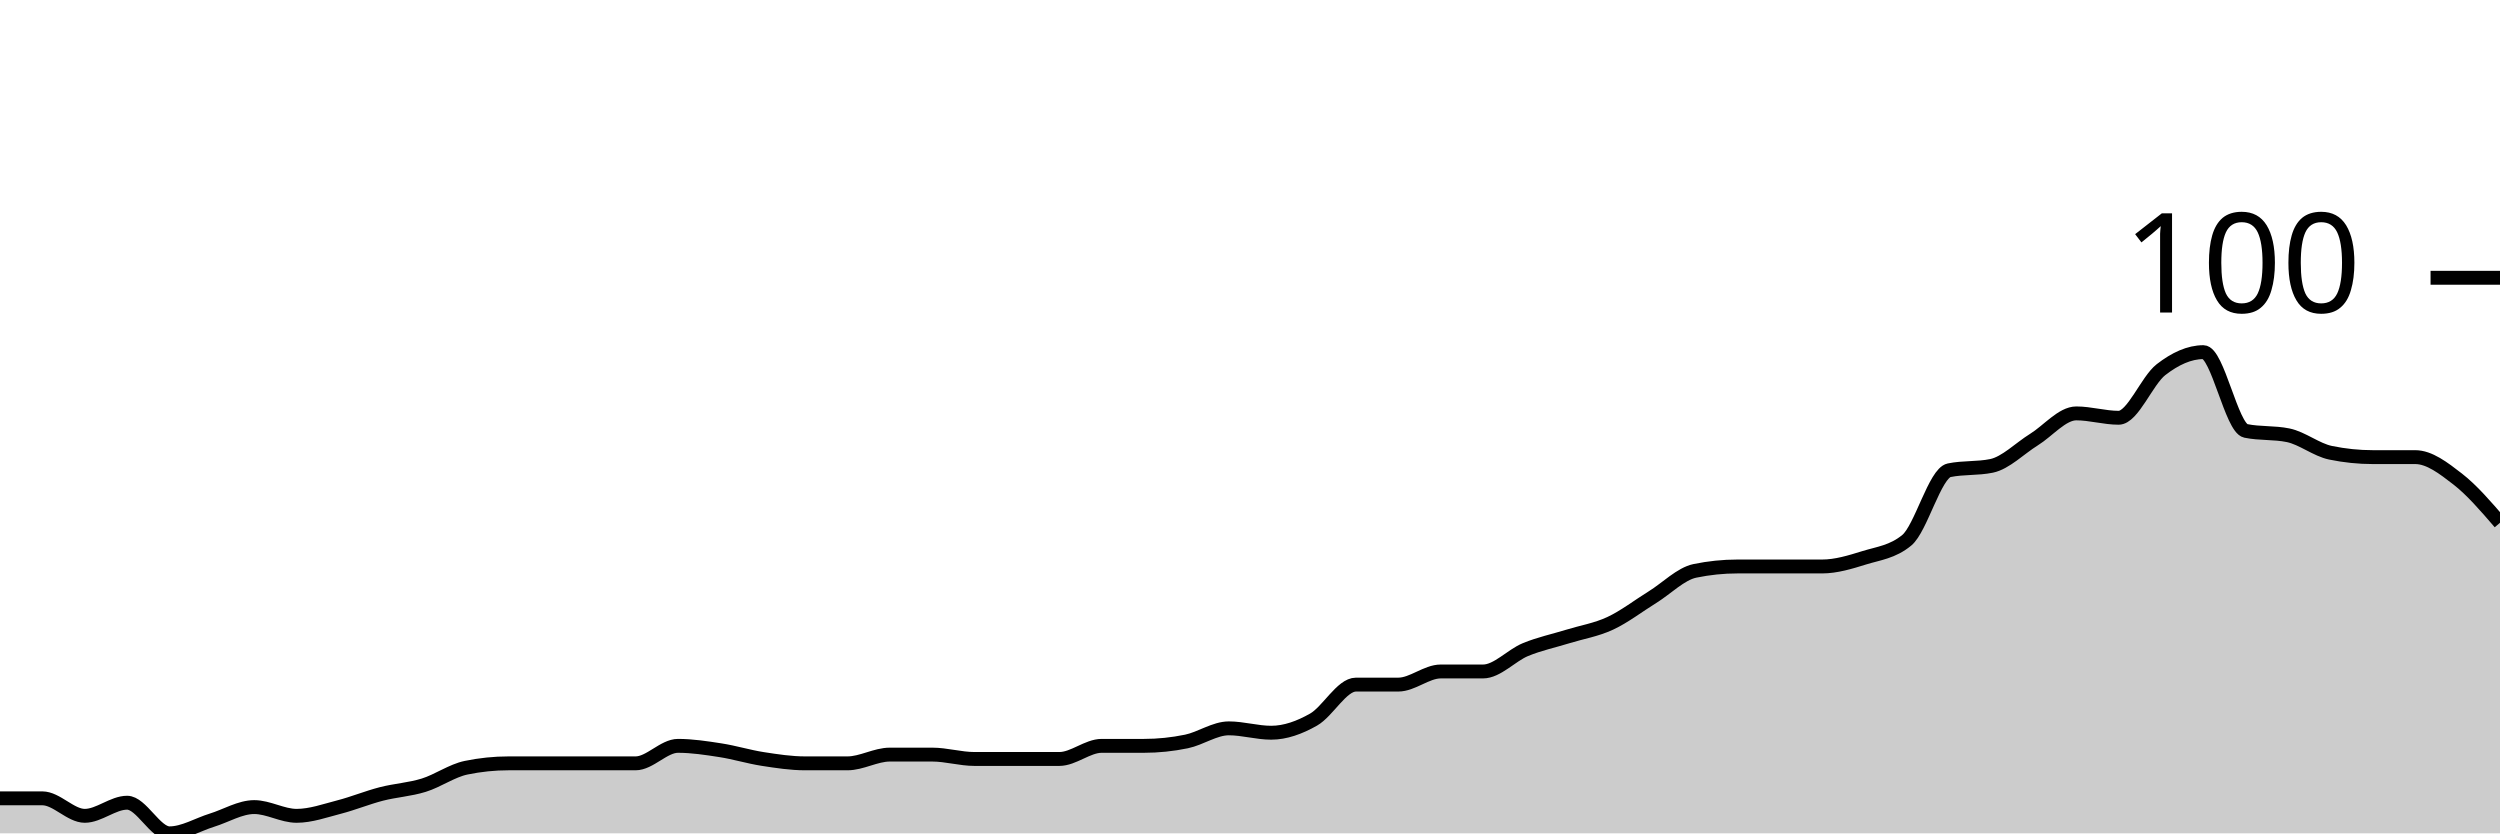
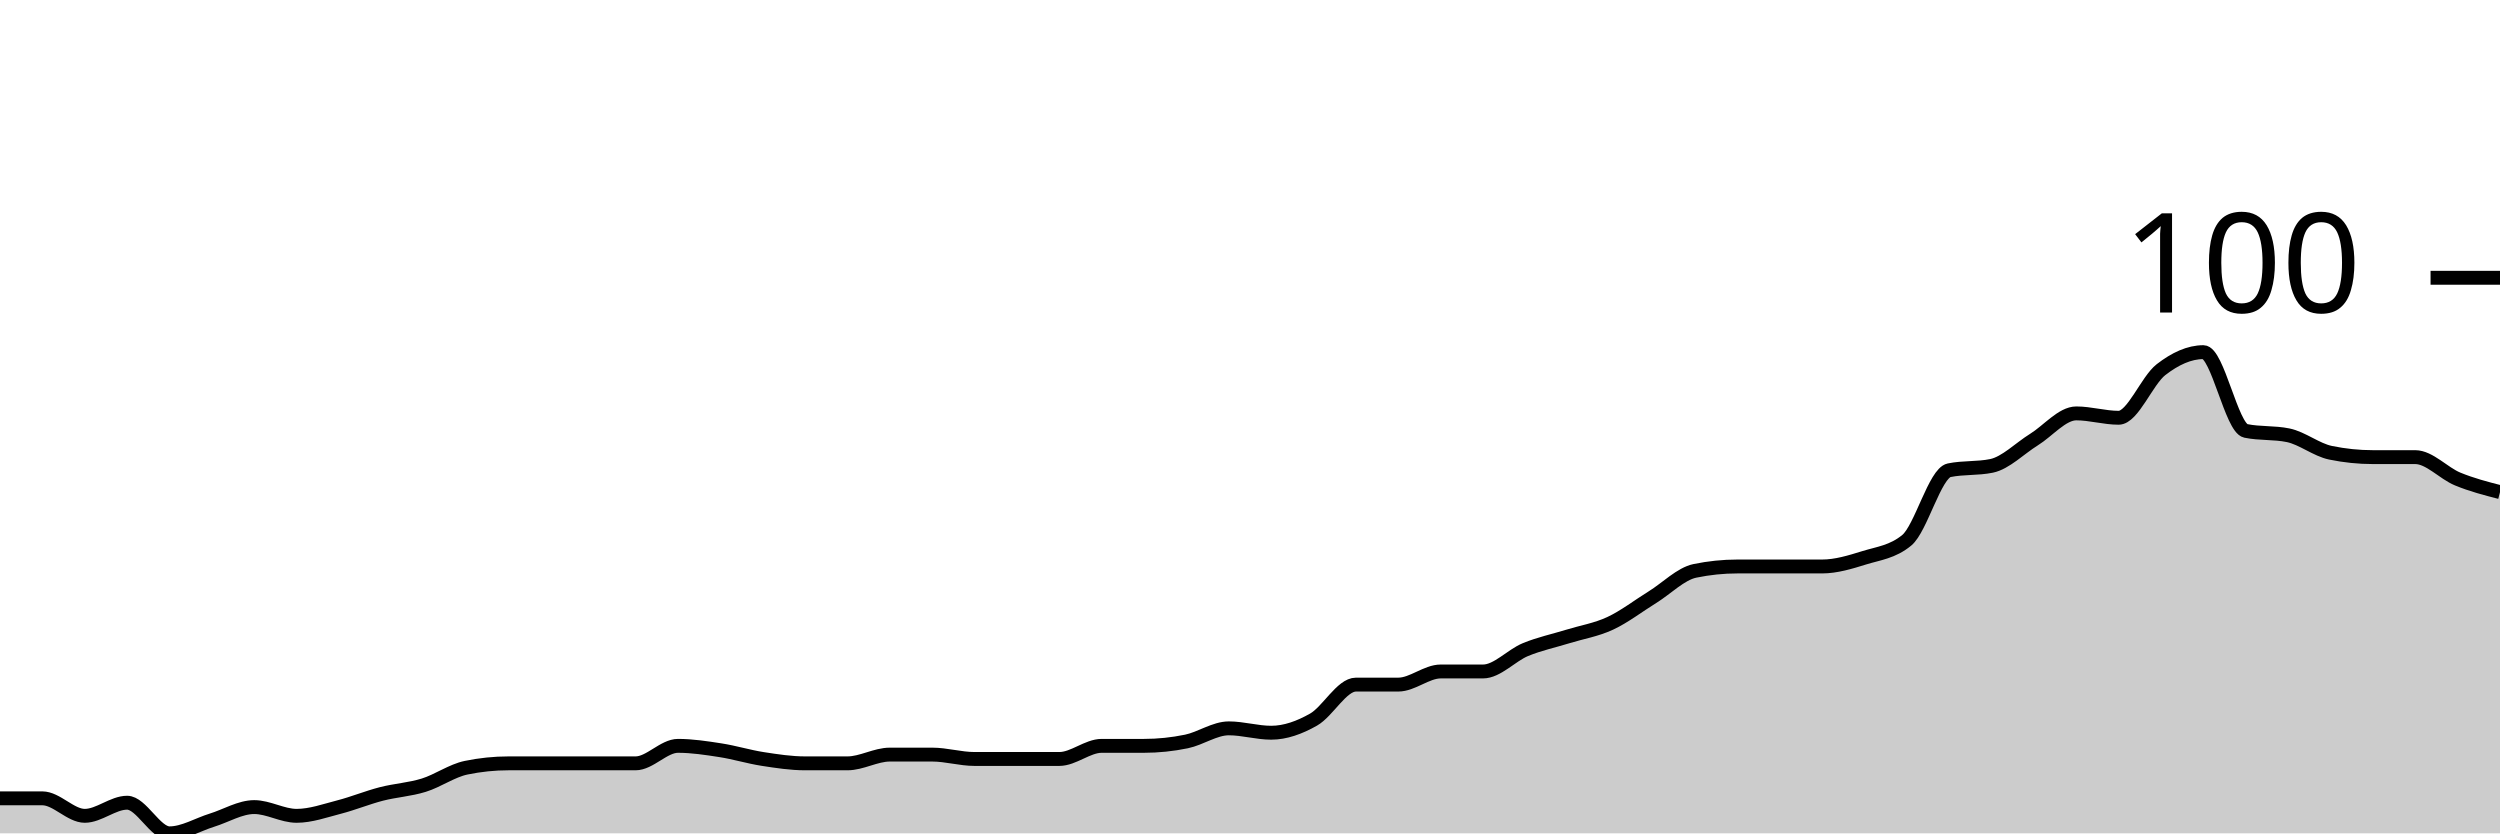
<svg xmlns="http://www.w3.org/2000/svg" viewBox="0 0 180 60">
  <g transform="translate(0,20)">
-     <path class="area" fill="rgba(0, 0, 0, 0.2)" d="M0,37.48C1.017,37.48,2.034,37.48,3.051,37.48C4.068,37.48,5.085,38.74,6.102,38.74C7.119,38.74,8.136,37.795,9.153,37.795C10.169,37.795,11.186,40,12.203,40C13.22,40,14.237,39.37,15.254,39.055C16.271,38.74,17.288,38.11,18.305,38.11C19.322,38.11,20.339,38.74,21.356,38.74C22.373,38.74,23.39,38.373,24.407,38.11C25.424,37.848,26.441,37.428,27.458,37.165C28.475,36.903,29.492,36.85,30.508,36.535C31.525,36.22,32.542,35.486,33.559,35.276C34.576,35.066,35.593,34.961,36.61,34.961C37.627,34.961,38.644,34.961,39.661,34.961C40.678,34.961,41.695,34.961,42.712,34.961C43.729,34.961,44.746,34.961,45.763,34.961C46.78,34.961,47.797,33.701,48.814,33.701C49.831,33.701,50.847,33.858,51.864,34.016C52.881,34.173,53.898,34.488,54.915,34.646C55.932,34.803,56.949,34.961,57.966,34.961C58.983,34.961,60,34.961,61.017,34.961C62.034,34.961,63.051,34.331,64.068,34.331C65.085,34.331,66.102,34.331,67.119,34.331C68.136,34.331,69.153,34.646,70.169,34.646C71.186,34.646,72.203,34.646,73.22,34.646C74.237,34.646,75.254,34.646,76.271,34.646C77.288,34.646,78.305,33.701,79.322,33.701C80.339,33.701,81.356,33.701,82.373,33.701C83.39,33.701,84.407,33.596,85.424,33.386C86.441,33.176,87.458,32.441,88.475,32.441C89.492,32.441,90.508,32.756,91.525,32.756C92.542,32.756,93.559,32.388,94.576,31.811C95.593,31.234,96.61,29.291,97.627,29.291C98.644,29.291,99.661,29.291,100.678,29.291C101.695,29.291,102.712,28.346,103.729,28.346C104.746,28.346,105.763,28.346,106.78,28.346C107.797,28.346,108.814,27.192,109.831,26.772C110.847,26.352,111.864,26.142,112.881,25.827C113.898,25.512,114.915,25.354,115.932,24.882C116.949,24.409,117.966,23.622,118.983,22.992C120,22.362,121.017,21.312,122.034,21.102C123.051,20.892,124.068,20.787,125.085,20.787C126.102,20.787,127.119,20.787,128.136,20.787C129.153,20.787,130.169,20.787,131.186,20.787C132.203,20.787,133.22,20.472,134.237,20.157C135.254,19.843,136.271,19.738,137.288,18.898C138.305,18.058,139.322,14.068,140.339,13.858C141.356,13.648,142.373,13.753,143.39,13.543C144.407,13.333,145.424,12.283,146.441,11.654C147.458,11.024,148.475,9.764,149.492,9.764C150.508,9.764,151.525,10.079,152.542,10.079C153.559,10.079,154.576,7.402,155.593,6.614C156.61,5.827,157.627,5.354,158.644,5.354C159.661,5.354,160.678,10.814,161.695,11.024C162.712,11.234,163.729,11.129,164.746,11.339C165.763,11.549,166.78,12.388,167.797,12.598C168.814,12.808,169.831,12.913,170.847,12.913C171.864,12.913,172.881,12.913,173.898,12.913C174.915,12.913,175.932,13.701,176.949,14.488C177.966,15.276,178.983,16.457,180,17.638L180,40C178.983,40,177.966,40,176.949,40C175.932,40,174.915,40,173.898,40C172.881,40,171.864,40,170.847,40C169.831,40,168.814,40,167.797,40C166.78,40,165.763,40,164.746,40C163.729,40,162.712,40,161.695,40C160.678,40,159.661,40,158.644,40C157.627,40,156.61,40,155.593,40C154.576,40,153.559,40,152.542,40C151.525,40,150.508,40,149.492,40C148.475,40,147.458,40,146.441,40C145.424,40,144.407,40,143.39,40C142.373,40,141.356,40,140.339,40C139.322,40,138.305,40,137.288,40C136.271,40,135.254,40,134.237,40C133.22,40,132.203,40,131.186,40C130.169,40,129.153,40,128.136,40C127.119,40,126.102,40,125.085,40C124.068,40,123.051,40,122.034,40C121.017,40,120,40,118.983,40C117.966,40,116.949,40,115.932,40C114.915,40,113.898,40,112.881,40C111.864,40,110.847,40,109.831,40C108.814,40,107.797,40,106.78,40C105.763,40,104.746,40,103.729,40C102.712,40,101.695,40,100.678,40C99.661,40,98.644,40,97.627,40C96.61,40,95.593,40,94.576,40C93.559,40,92.542,40,91.525,40C90.508,40,89.492,40,88.475,40C87.458,40,86.441,40,85.424,40C84.407,40,83.39,40,82.373,40C81.356,40,80.339,40,79.322,40C78.305,40,77.288,40,76.271,40C75.254,40,74.237,40,73.22,40C72.203,40,71.186,40,70.169,40C69.153,40,68.136,40,67.119,40C66.102,40,65.085,40,64.068,40C63.051,40,62.034,40,61.017,40C60,40,58.983,40,57.966,40C56.949,40,55.932,40,54.915,40C53.898,40,52.881,40,51.864,40C50.847,40,49.831,40,48.814,40C47.797,40,46.78,40,45.763,40C44.746,40,43.729,40,42.712,40C41.695,40,40.678,40,39.661,40C38.644,40,37.627,40,36.61,40C35.593,40,34.576,40,33.559,40C32.542,40,31.525,40,30.508,40C29.492,40,28.475,40,27.458,40C26.441,40,25.424,40,24.407,40C23.39,40,22.373,40,21.356,40C20.339,40,19.322,40,18.305,40C17.288,40,16.271,40,15.254,40C14.237,40,13.22,40,12.203,40C11.186,40,10.169,40,9.153,40C8.136,40,7.119,40,6.102,40C5.085,40,4.068,40,3.051,40C2.034,40,1.017,40,0,40Z" />
-     <path class="line" stroke="black" fill="none" d="M0,37.48C1.017,37.48,2.034,37.48,3.051,37.48C4.068,37.48,5.085,38.74,6.102,38.74C7.119,38.74,8.136,37.795,9.153,37.795C10.169,37.795,11.186,40,12.203,40C13.22,40,14.237,39.37,15.254,39.055C16.271,38.74,17.288,38.11,18.305,38.11C19.322,38.11,20.339,38.74,21.356,38.74C22.373,38.74,23.39,38.373,24.407,38.11C25.424,37.848,26.441,37.428,27.458,37.165C28.475,36.903,29.492,36.85,30.508,36.535C31.525,36.22,32.542,35.486,33.559,35.276C34.576,35.066,35.593,34.961,36.61,34.961C37.627,34.961,38.644,34.961,39.661,34.961C40.678,34.961,41.695,34.961,42.712,34.961C43.729,34.961,44.746,34.961,45.763,34.961C46.78,34.961,47.797,33.701,48.814,33.701C49.831,33.701,50.847,33.858,51.864,34.016C52.881,34.173,53.898,34.488,54.915,34.646C55.932,34.803,56.949,34.961,57.966,34.961C58.983,34.961,60,34.961,61.017,34.961C62.034,34.961,63.051,34.331,64.068,34.331C65.085,34.331,66.102,34.331,67.119,34.331C68.136,34.331,69.153,34.646,70.169,34.646C71.186,34.646,72.203,34.646,73.22,34.646C74.237,34.646,75.254,34.646,76.271,34.646C77.288,34.646,78.305,33.701,79.322,33.701C80.339,33.701,81.356,33.701,82.373,33.701C83.39,33.701,84.407,33.596,85.424,33.386C86.441,33.176,87.458,32.441,88.475,32.441C89.492,32.441,90.508,32.756,91.525,32.756C92.542,32.756,93.559,32.388,94.576,31.811C95.593,31.234,96.61,29.291,97.627,29.291C98.644,29.291,99.661,29.291,100.678,29.291C101.695,29.291,102.712,28.346,103.729,28.346C104.746,28.346,105.763,28.346,106.78,28.346C107.797,28.346,108.814,27.192,109.831,26.772C110.847,26.352,111.864,26.142,112.881,25.827C113.898,25.512,114.915,25.354,115.932,24.882C116.949,24.409,117.966,23.622,118.983,22.992C120,22.362,121.017,21.312,122.034,21.102C123.051,20.892,124.068,20.787,125.085,20.787C126.102,20.787,127.119,20.787,128.136,20.787C129.153,20.787,130.169,20.787,131.186,20.787C132.203,20.787,133.22,20.472,134.237,20.157C135.254,19.843,136.271,19.738,137.288,18.898C138.305,18.058,139.322,14.068,140.339,13.858C141.356,13.648,142.373,13.753,143.39,13.543C144.407,13.333,145.424,12.283,146.441,11.654C147.458,11.024,148.475,9.764,149.492,9.764C150.508,9.764,151.525,10.079,152.542,10.079C153.559,10.079,154.576,7.402,155.593,6.614C156.61,5.827,157.627,5.354,158.644,5.354C159.661,5.354,160.678,10.814,161.695,11.024C162.712,11.234,163.729,11.129,164.746,11.339C165.763,11.549,166.78,12.388,167.797,12.598C168.814,12.808,169.831,12.913,170.847,12.913C171.864,12.913,172.881,12.913,173.898,12.913C174.915,12.913,175.932,13.701,176.949,14.488C177.966,15.276,178.983,16.457,180,17.638" />
+     <path class="area" fill="rgba(0, 0, 0, 0.2)" d="M0,37.48C1.017,37.48,2.034,37.48,3.051,37.48C4.068,37.48,5.085,38.74,6.102,38.74C7.119,38.74,8.136,37.795,9.153,37.795C10.169,37.795,11.186,40,12.203,40C13.22,40,14.237,39.37,15.254,39.055C16.271,38.74,17.288,38.11,18.305,38.11C19.322,38.11,20.339,38.74,21.356,38.74C22.373,38.74,23.39,38.373,24.407,38.11C25.424,37.848,26.441,37.428,27.458,37.165C28.475,36.903,29.492,36.85,30.508,36.535C31.525,36.22,32.542,35.486,33.559,35.276C34.576,35.066,35.593,34.961,36.61,34.961C37.627,34.961,38.644,34.961,39.661,34.961C40.678,34.961,41.695,34.961,42.712,34.961C43.729,34.961,44.746,34.961,45.763,34.961C46.78,34.961,47.797,33.701,48.814,33.701C49.831,33.701,50.847,33.858,51.864,34.016C52.881,34.173,53.898,34.488,54.915,34.646C55.932,34.803,56.949,34.961,57.966,34.961C58.983,34.961,60,34.961,61.017,34.961C62.034,34.961,63.051,34.331,64.068,34.331C65.085,34.331,66.102,34.331,67.119,34.331C68.136,34.331,69.153,34.646,70.169,34.646C71.186,34.646,72.203,34.646,73.22,34.646C74.237,34.646,75.254,34.646,76.271,34.646C77.288,34.646,78.305,33.701,79.322,33.701C80.339,33.701,81.356,33.701,82.373,33.701C83.39,33.701,84.407,33.596,85.424,33.386C86.441,33.176,87.458,32.441,88.475,32.441C89.492,32.441,90.508,32.756,91.525,32.756C92.542,32.756,93.559,32.388,94.576,31.811C95.593,31.234,96.61,29.291,97.627,29.291C98.644,29.291,99.661,29.291,100.678,29.291C101.695,29.291,102.712,28.346,103.729,28.346C104.746,28.346,105.763,28.346,106.78,28.346C107.797,28.346,108.814,27.192,109.831,26.772C110.847,26.352,111.864,26.142,112.881,25.827C113.898,25.512,114.915,25.354,115.932,24.882C116.949,24.409,117.966,23.622,118.983,22.992C120,22.362,121.017,21.312,122.034,21.102C123.051,20.892,124.068,20.787,125.085,20.787C126.102,20.787,127.119,20.787,128.136,20.787C129.153,20.787,130.169,20.787,131.186,20.787C132.203,20.787,133.22,20.472,134.237,20.157C135.254,19.843,136.271,19.738,137.288,18.898C138.305,18.058,139.322,14.068,140.339,13.858C141.356,13.648,142.373,13.753,143.39,13.543C144.407,13.333,145.424,12.283,146.441,11.654C147.458,11.024,148.475,9.764,149.492,9.764C150.508,9.764,151.525,10.079,152.542,10.079C153.559,10.079,154.576,7.402,155.593,6.614C156.61,5.827,157.627,5.354,158.644,5.354C159.661,5.354,160.678,10.814,161.695,11.024C162.712,11.234,163.729,11.129,164.746,11.339C165.763,11.549,166.78,12.388,167.797,12.598C168.814,12.808,169.831,12.913,170.847,12.913C171.864,12.913,172.881,12.913,173.898,12.913C174.915,12.913,175.932,14.068,176.949,14.488C177.966,14.908,178.983,15.171,180,15.433L180,40C178.983,40,177.966,40,176.949,40C175.932,40,174.915,40,173.898,40C172.881,40,171.864,40,170.847,40C169.831,40,168.814,40,167.797,40C166.78,40,165.763,40,164.746,40C163.729,40,162.712,40,161.695,40C160.678,40,159.661,40,158.644,40C157.627,40,156.61,40,155.593,40C154.576,40,153.559,40,152.542,40C151.525,40,150.508,40,149.492,40C148.475,40,147.458,40,146.441,40C145.424,40,144.407,40,143.39,40C142.373,40,141.356,40,140.339,40C139.322,40,138.305,40,137.288,40C136.271,40,135.254,40,134.237,40C133.22,40,132.203,40,131.186,40C130.169,40,129.153,40,128.136,40C127.119,40,126.102,40,125.085,40C124.068,40,123.051,40,122.034,40C121.017,40,120,40,118.983,40C117.966,40,116.949,40,115.932,40C114.915,40,113.898,40,112.881,40C111.864,40,110.847,40,109.831,40C108.814,40,107.797,40,106.78,40C105.763,40,104.746,40,103.729,40C102.712,40,101.695,40,100.678,40C99.661,40,98.644,40,97.627,40C96.61,40,95.593,40,94.576,40C93.559,40,92.542,40,91.525,40C90.508,40,89.492,40,88.475,40C87.458,40,86.441,40,85.424,40C84.407,40,83.39,40,82.373,40C81.356,40,80.339,40,79.322,40C78.305,40,77.288,40,76.271,40C75.254,40,74.237,40,73.22,40C72.203,40,71.186,40,70.169,40C69.153,40,68.136,40,67.119,40C66.102,40,65.085,40,64.068,40C63.051,40,62.034,40,61.017,40C60,40,58.983,40,57.966,40C56.949,40,55.932,40,54.915,40C53.898,40,52.881,40,51.864,40C50.847,40,49.831,40,48.814,40C47.797,40,46.78,40,45.763,40C44.746,40,43.729,40,42.712,40C41.695,40,40.678,40,39.661,40C38.644,40,37.627,40,36.61,40C35.593,40,34.576,40,33.559,40C32.542,40,31.525,40,30.508,40C29.492,40,28.475,40,27.458,40C26.441,40,25.424,40,24.407,40C23.39,40,22.373,40,21.356,40C20.339,40,19.322,40,18.305,40C17.288,40,16.271,40,15.254,40C14.237,40,13.22,40,12.203,40C11.186,40,10.169,40,9.153,40C8.136,40,7.119,40,6.102,40C5.085,40,4.068,40,3.051,40C2.034,40,1.017,40,0,40Z" />
+     <path class="line" stroke="black" fill="none" d="M0,37.48C1.017,37.48,2.034,37.48,3.051,37.48C4.068,37.48,5.085,38.74,6.102,38.74C7.119,38.74,8.136,37.795,9.153,37.795C10.169,37.795,11.186,40,12.203,40C13.22,40,14.237,39.37,15.254,39.055C16.271,38.74,17.288,38.11,18.305,38.11C19.322,38.11,20.339,38.74,21.356,38.74C22.373,38.74,23.39,38.373,24.407,38.11C25.424,37.848,26.441,37.428,27.458,37.165C28.475,36.903,29.492,36.85,30.508,36.535C31.525,36.22,32.542,35.486,33.559,35.276C34.576,35.066,35.593,34.961,36.61,34.961C37.627,34.961,38.644,34.961,39.661,34.961C40.678,34.961,41.695,34.961,42.712,34.961C43.729,34.961,44.746,34.961,45.763,34.961C46.78,34.961,47.797,33.701,48.814,33.701C49.831,33.701,50.847,33.858,51.864,34.016C52.881,34.173,53.898,34.488,54.915,34.646C55.932,34.803,56.949,34.961,57.966,34.961C58.983,34.961,60,34.961,61.017,34.961C62.034,34.961,63.051,34.331,64.068,34.331C65.085,34.331,66.102,34.331,67.119,34.331C68.136,34.331,69.153,34.646,70.169,34.646C71.186,34.646,72.203,34.646,73.22,34.646C74.237,34.646,75.254,34.646,76.271,34.646C77.288,34.646,78.305,33.701,79.322,33.701C80.339,33.701,81.356,33.701,82.373,33.701C83.39,33.701,84.407,33.596,85.424,33.386C86.441,33.176,87.458,32.441,88.475,32.441C89.492,32.441,90.508,32.756,91.525,32.756C92.542,32.756,93.559,32.388,94.576,31.811C95.593,31.234,96.61,29.291,97.627,29.291C98.644,29.291,99.661,29.291,100.678,29.291C101.695,29.291,102.712,28.346,103.729,28.346C104.746,28.346,105.763,28.346,106.78,28.346C107.797,28.346,108.814,27.192,109.831,26.772C110.847,26.352,111.864,26.142,112.881,25.827C113.898,25.512,114.915,25.354,115.932,24.882C116.949,24.409,117.966,23.622,118.983,22.992C120,22.362,121.017,21.312,122.034,21.102C123.051,20.892,124.068,20.787,125.085,20.787C126.102,20.787,127.119,20.787,128.136,20.787C129.153,20.787,130.169,20.787,131.186,20.787C132.203,20.787,133.22,20.472,134.237,20.157C135.254,19.843,136.271,19.738,137.288,18.898C138.305,18.058,139.322,14.068,140.339,13.858C141.356,13.648,142.373,13.753,143.39,13.543C144.407,13.333,145.424,12.283,146.441,11.654C147.458,11.024,148.475,9.764,149.492,9.764C150.508,9.764,151.525,10.079,152.542,10.079C153.559,10.079,154.576,7.402,155.593,6.614C156.61,5.827,157.627,5.354,158.644,5.354C159.661,5.354,160.678,10.814,161.695,11.024C162.712,11.234,163.729,11.129,164.746,11.339C165.763,11.549,166.78,12.388,167.797,12.598C168.814,12.808,169.831,12.913,170.847,12.913C171.864,12.913,172.881,12.913,173.898,12.913C174.915,12.913,175.932,14.068,176.949,14.488C177.966,14.908,178.983,15.171,180,15.433" />
    <path class="axis-ceiling" stroke-width="1" stroke="black" fill="none" d="M175,0L180,0" />
    <text class="axis-ceiling-label" font-family="sans-serif" text-anchor="end" font-size="10px" x="170" y="2.5">100</text>
  </g>
</svg>
